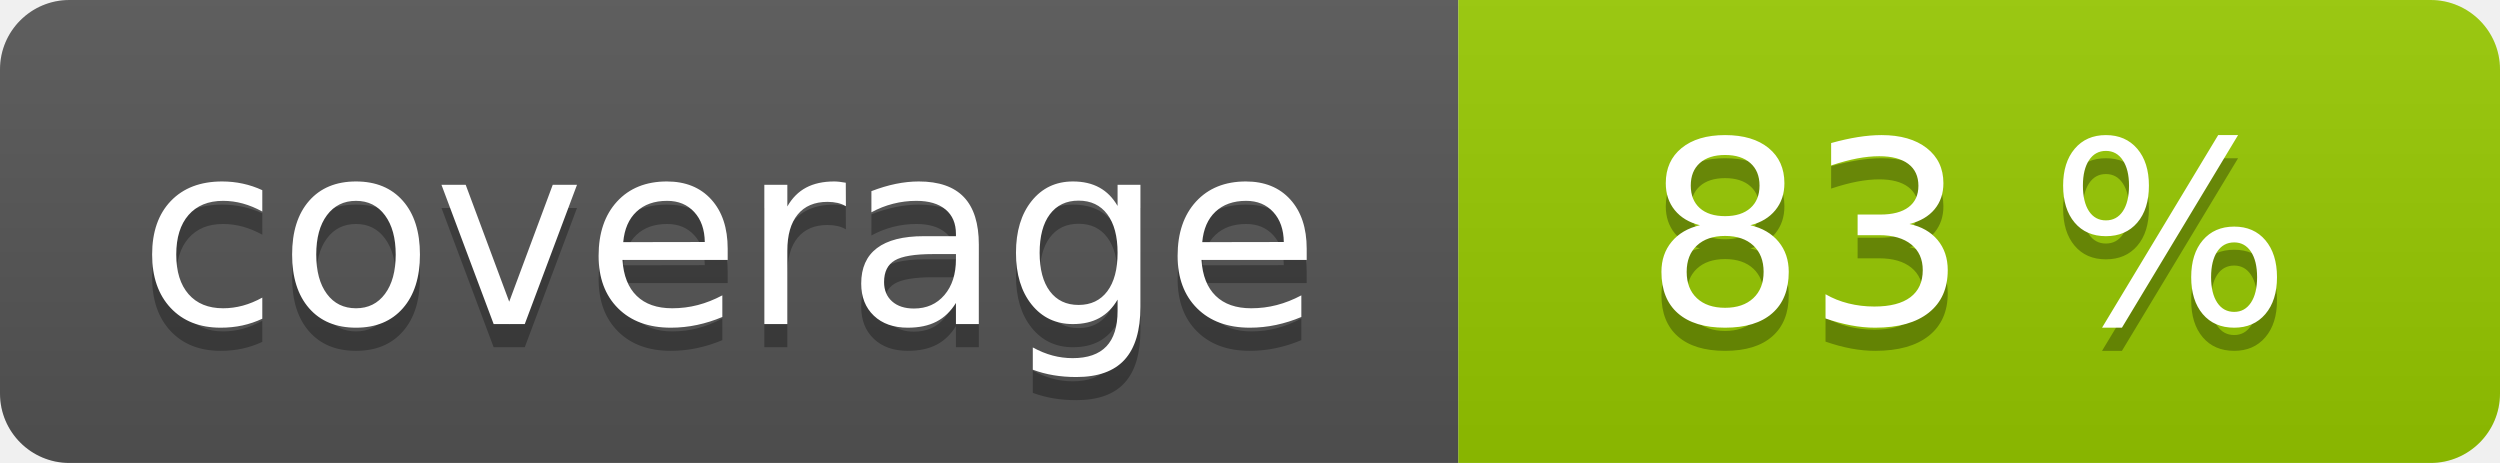
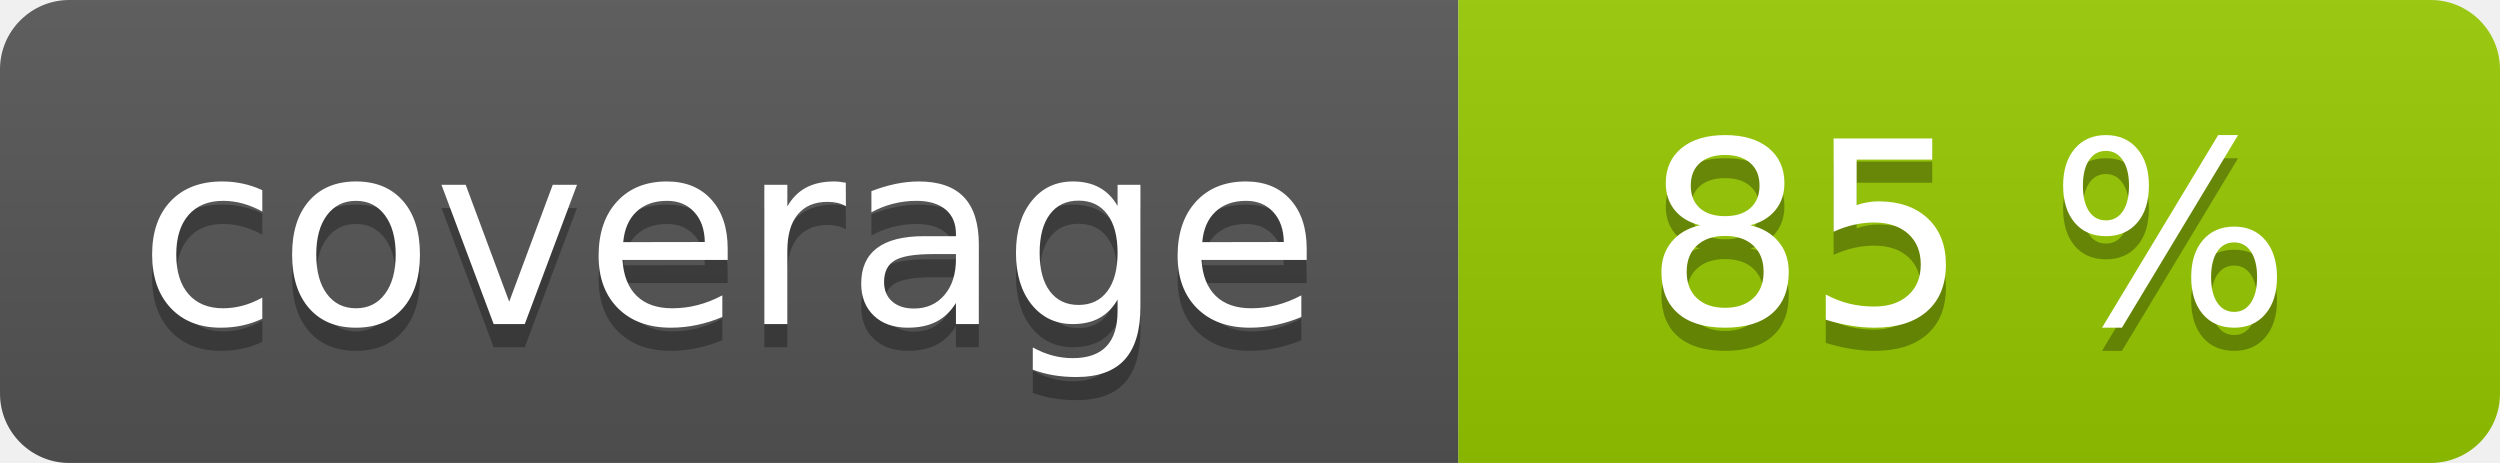
<svg xmlns="http://www.w3.org/2000/svg" width="108" height="20" role="img">
  <linearGradient id="s" x2="0" y2="100%">
    <stop offset="0" stop-color="#bbb" stop-opacity=".1" />
    <stop offset="1" stop-opacity=".1" />
  </linearGradient>
  <clipPath id="r">
    <rect width="108" height="20" rx="3" fill="#fff" />
  </clipPath>
  <g clip-path="url(#r)">
    <rect width="63" height="20" fill="#555" />
    <rect x="63" width="45" height="20" fill="#97ca00" />
    <rect width="108" height="20" fill="url(#s)" />
  </g>
  <g fill="#fff" text-anchor="middle" font-family="Verdana,Geneva,DejaVu Sans,sans-serif" text-rendering="geometricPrecision" font-size="110">
    <text aria-hidden="true" x="315" y="150" fill="#010101" fill-opacity=".3" transform="scale(.1)" textLength="530">coverage</text>
    <text x="315" y="140" transform="scale(.1)" fill="#fff" textLength="530">coverage</text>
-     <text aria-hidden="true" x="850" y="150" fill="#010101" fill-opacity=".3" transform="scale(.1)" textLength="350">83 %</text>
-     <text x="850" y="140" transform="scale(.1)" fill="#fff" textLength="350">83 %</text>
+     <text aria-hidden="true" x="850" y="150" fill="#010101" fill-opacity=".3" transform="scale(.1)" textLength="350">85 %</text>
+     <text x="850" y="140" transform="scale(.1)" fill="#fff" textLength="350">85 %</text>
  </g>
</svg>
